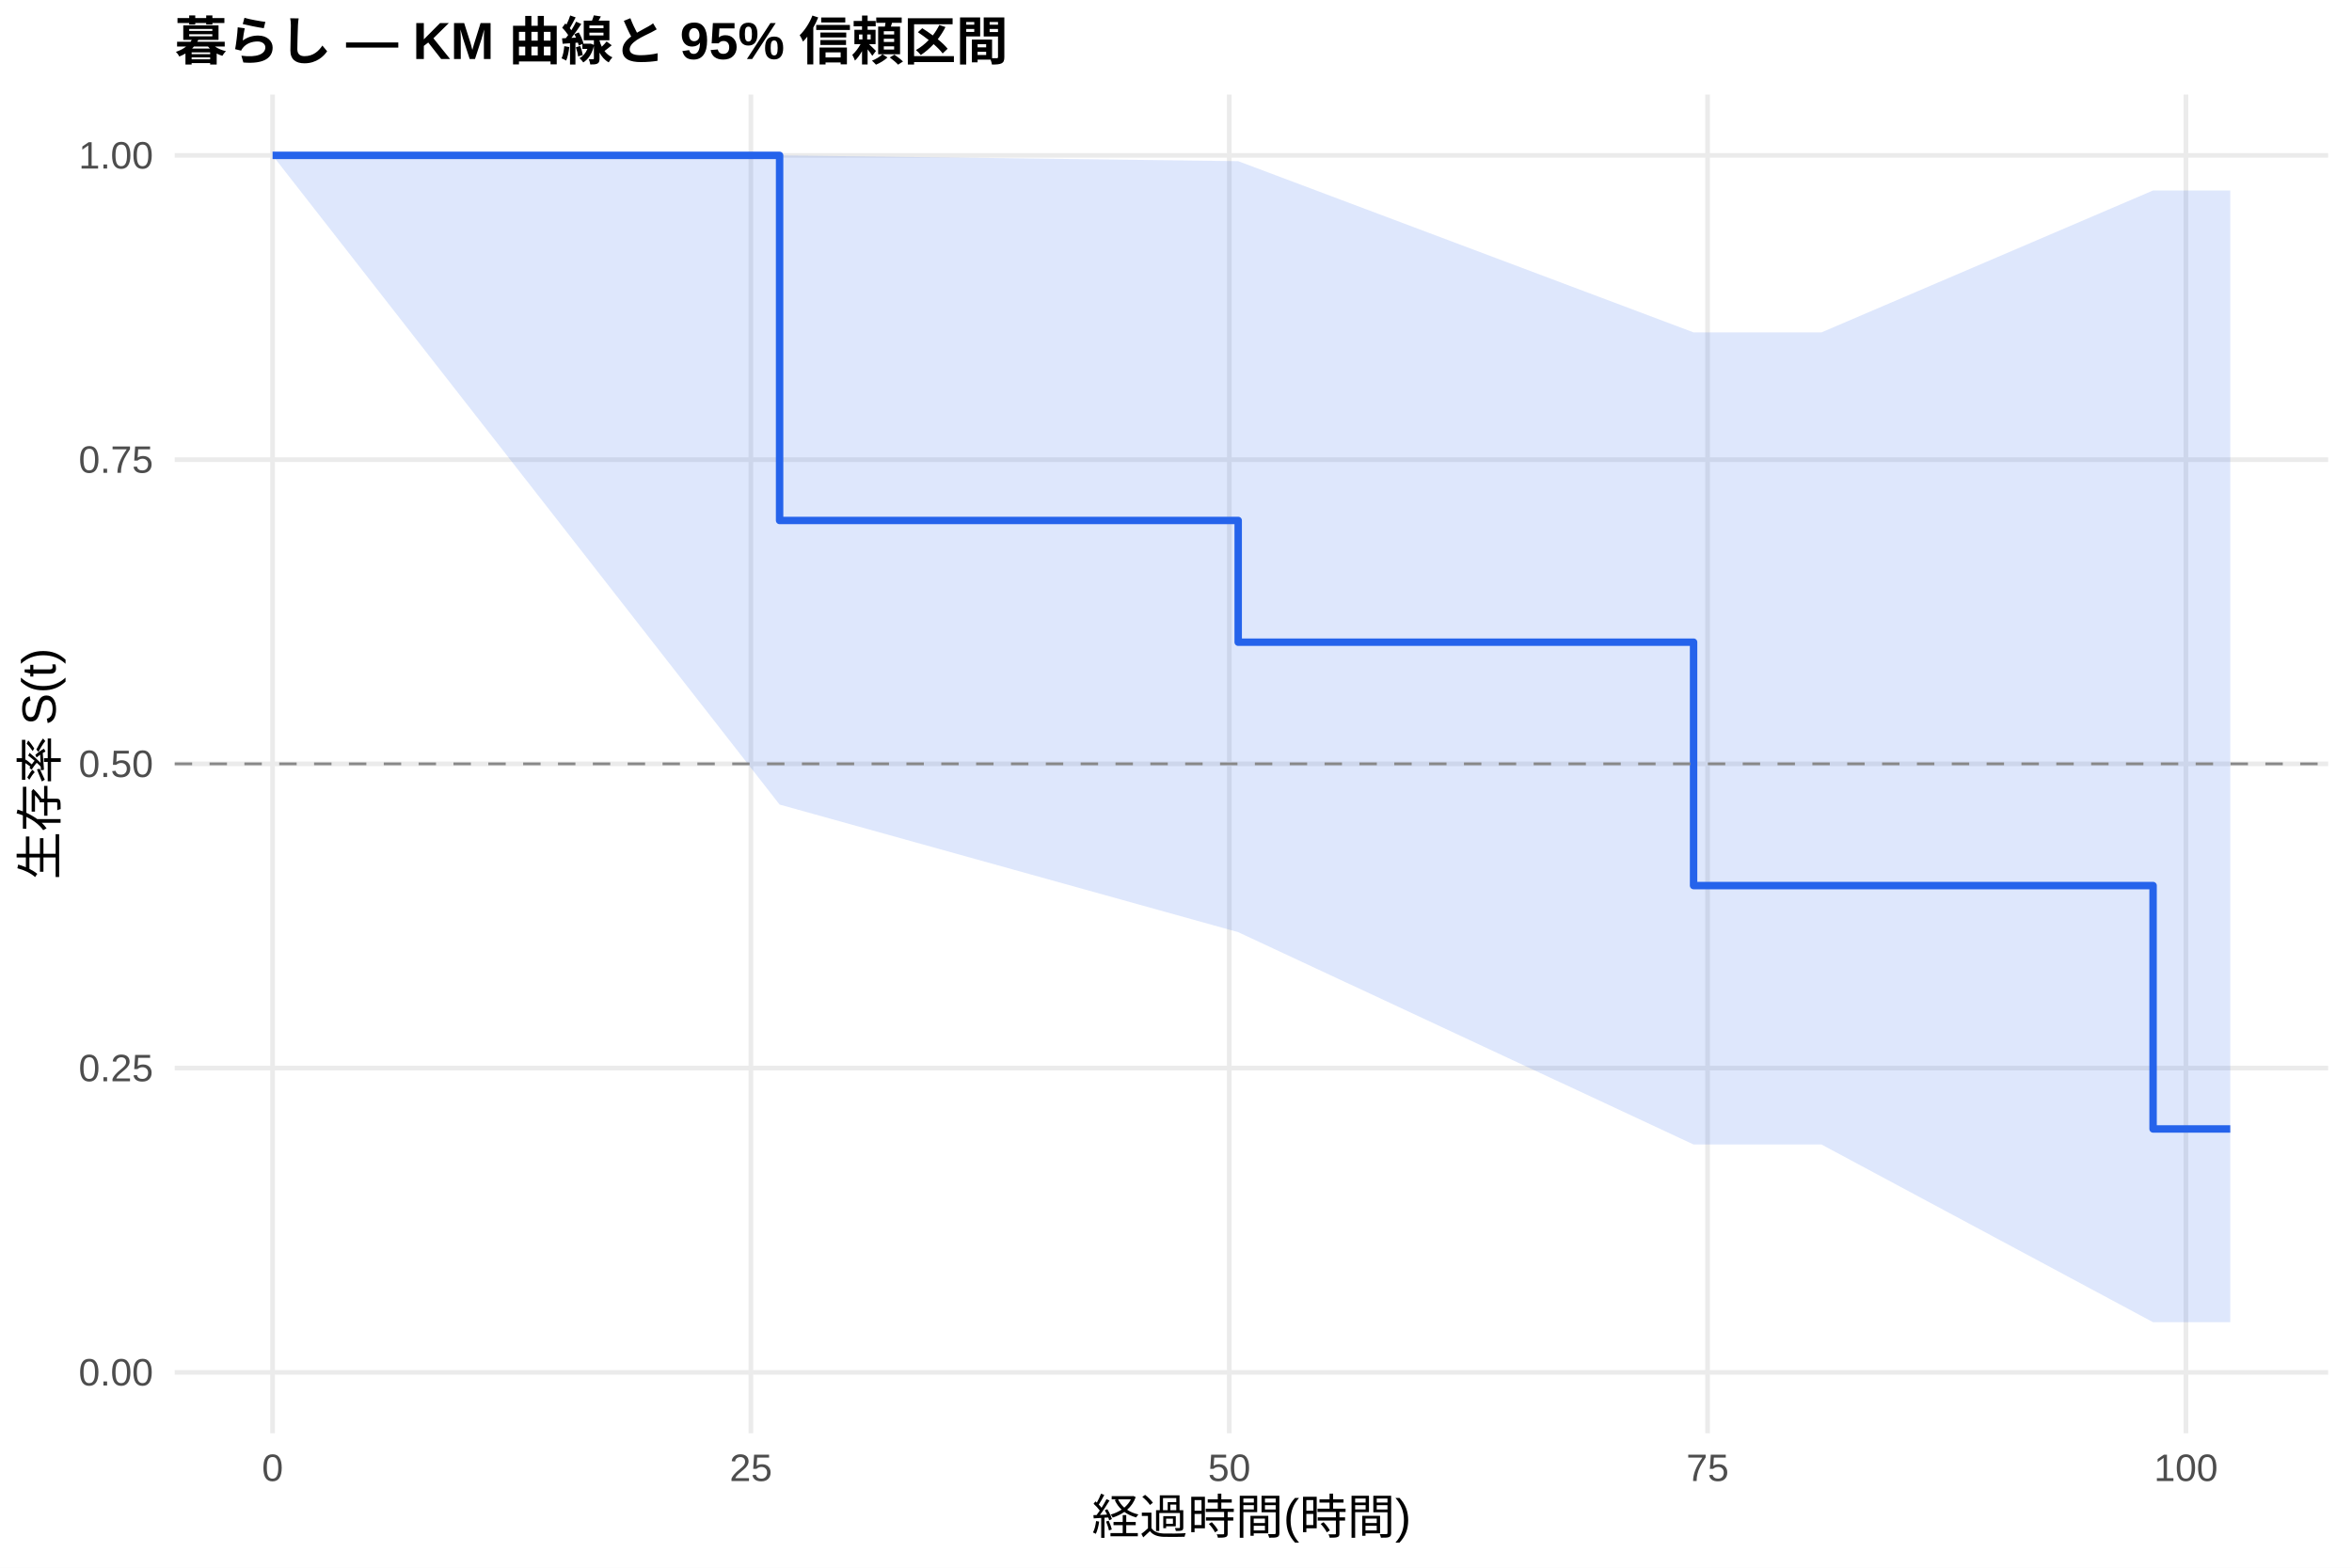
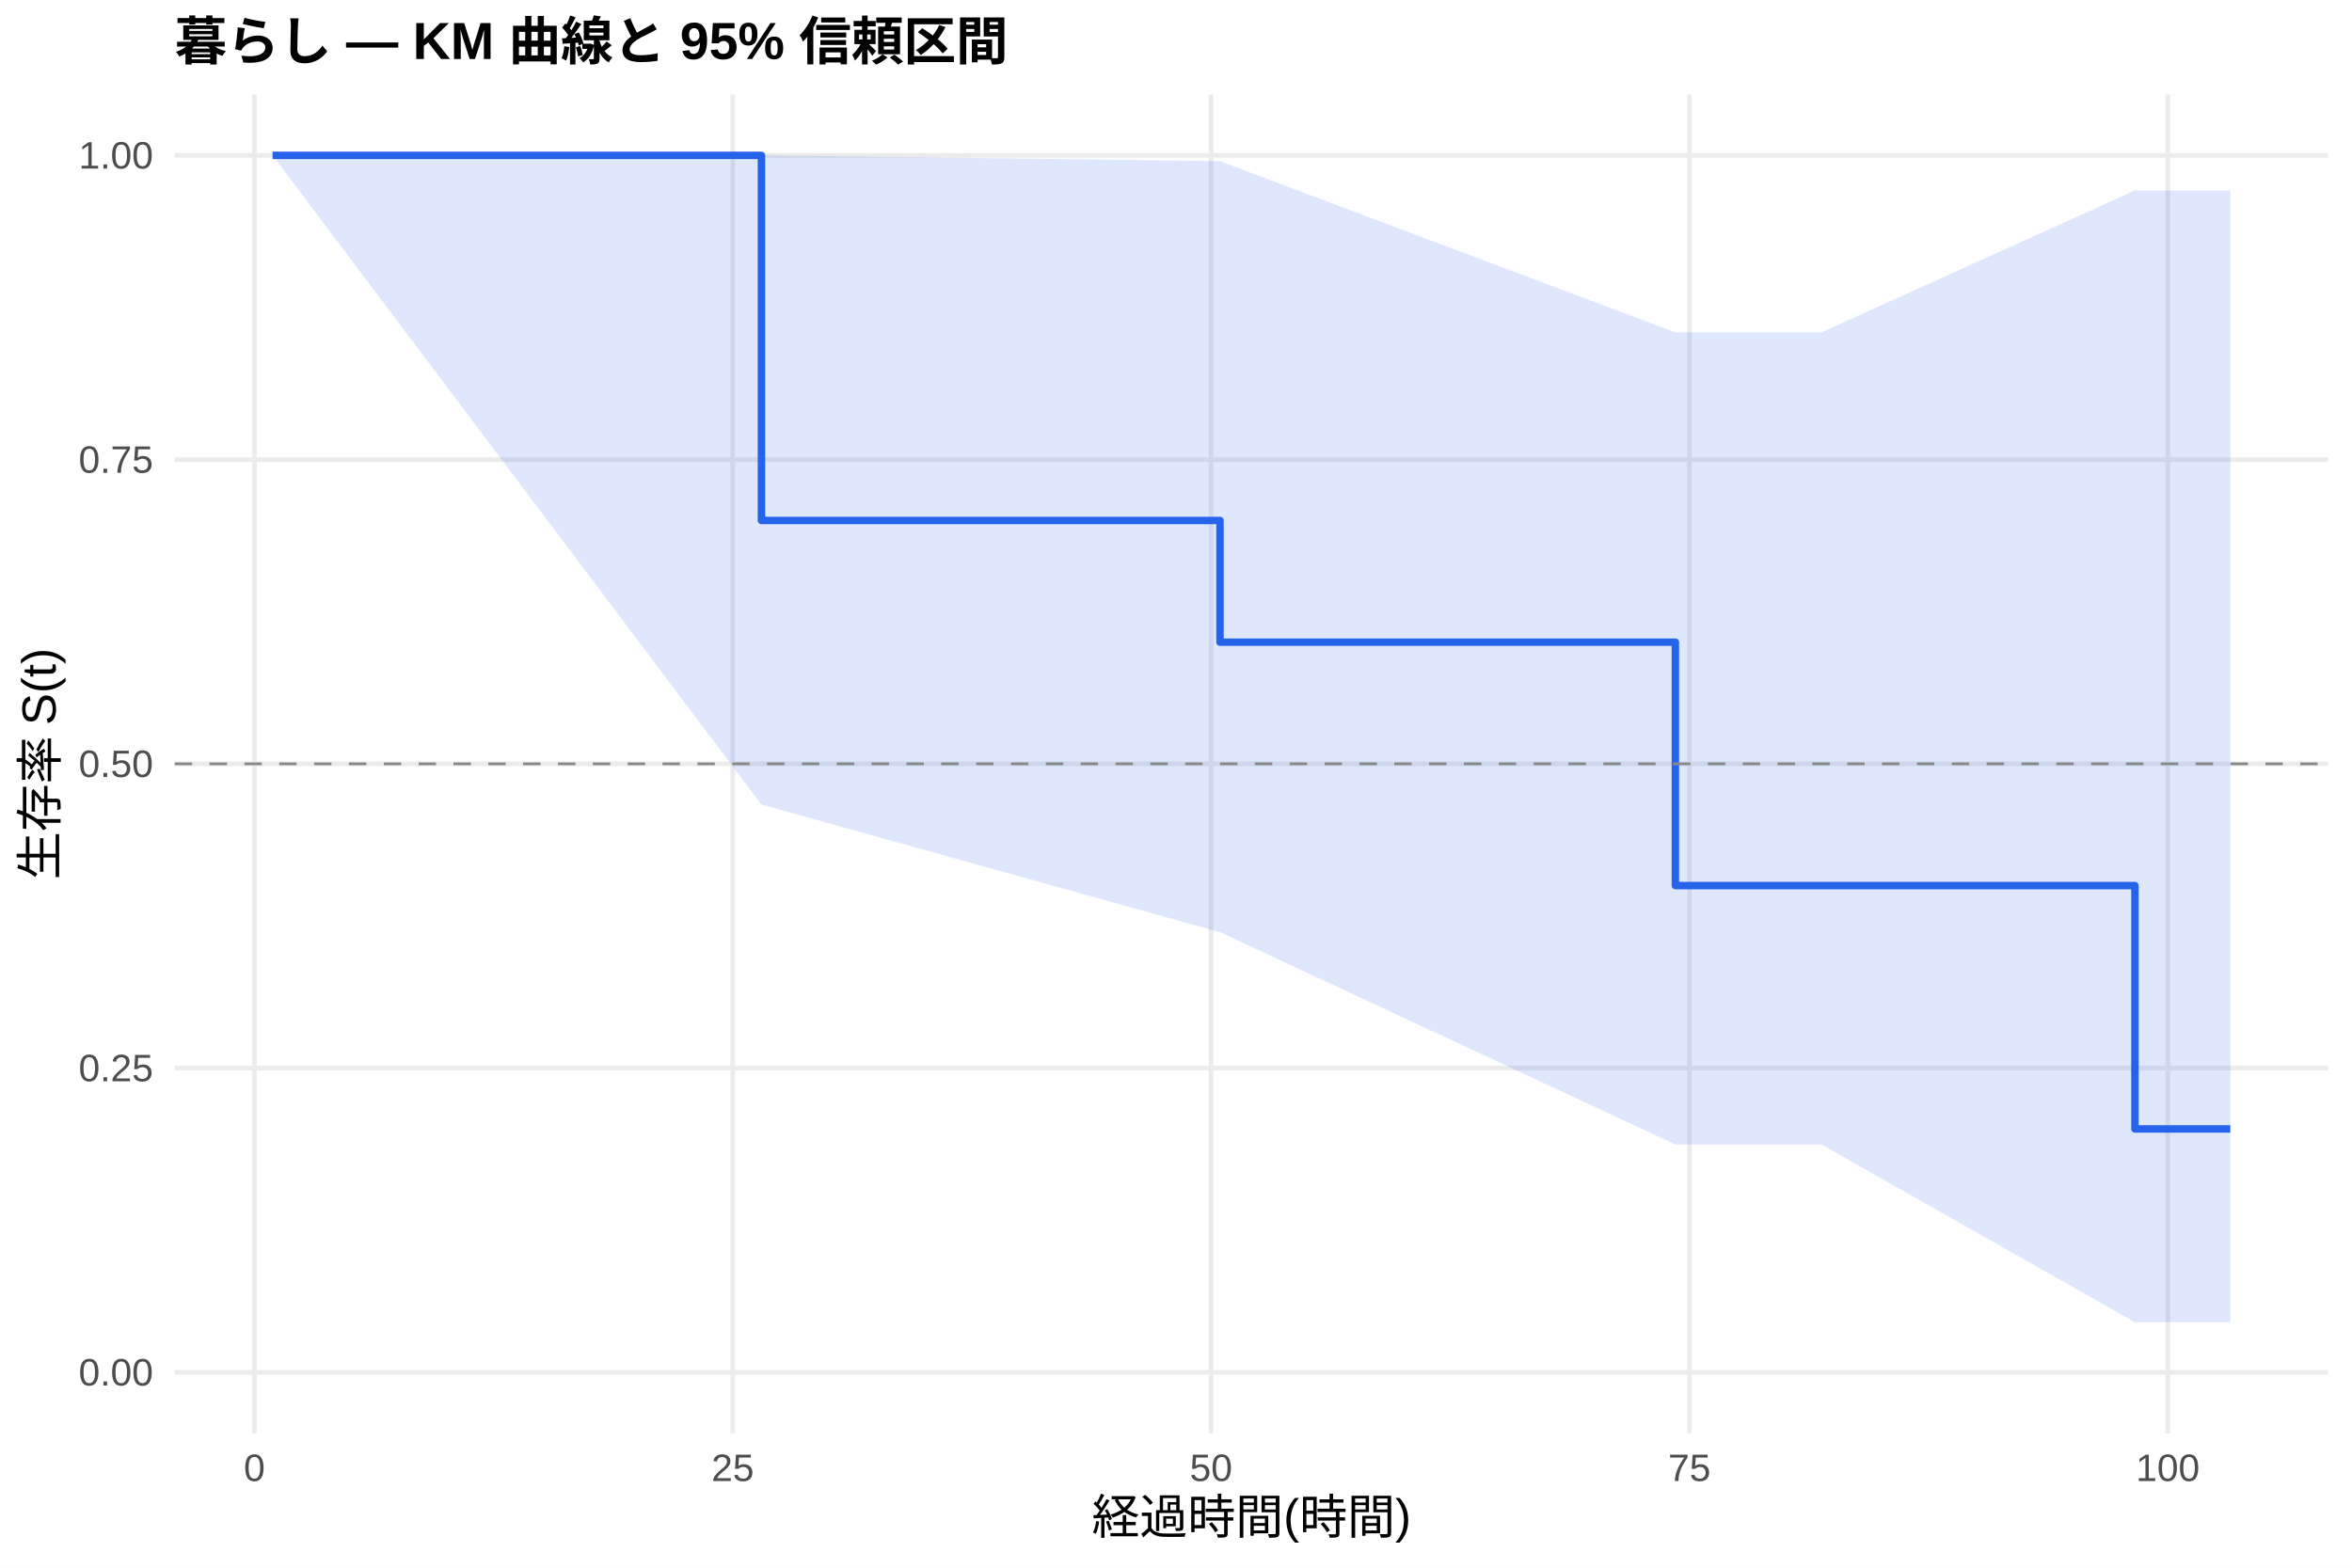
<svg xmlns="http://www.w3.org/2000/svg" width="540.00pt" height="360.00pt" viewBox="0 0 540.00 360.00">
  <g class="svglite">
    <defs>
      <style type="text/css">
    .svglite line, .svglite polyline, .svglite polygon, .svglite path, .svglite rect, .svglite circle {
      fill: none;
      stroke: #000000;
      stroke-linecap: round;
      stroke-linejoin: round;
      stroke-miterlimit: 10.00;
    }
    .svglite text {
      white-space: pre;
    }
    .svglite g.glyphgroup path {
      fill: inherit;
      stroke: none;
    }
  </style>
    </defs>
    <rect width="100%" height="100%" style="stroke: none; fill: #FFFFFF;" />
    <defs>
      <clipPath id="cpMC4wMHw1NDAuMDB8MC4wMHwzNjAuMDA=">
        <rect x="0.00" y="0.00" width="540.00" height="360.00" />
      </clipPath>
    </defs>
    <g clip-path="url(#cpMC4wMHw1NDAuMDB8MC4wMHwzNjAuMDA=)">
      <rect x="0" y="0.00" width="540.00" height="360.00" style="stroke-width: 1.07; stroke: none; fill: #FFFFFF;" />
    </g>
    <defs>
      <clipPath id="cpNDAuMTF8NTM0LjUyfDIxLjcxfDMyOS4xMg==">
        <rect x="40.11" y="21.71" width="494.41" height="307.41" />
      </clipPath>
    </defs>
    <g clip-path="url(#cpNDAuMTF8NTM0LjUyfDIxLjcxfDMyOS4xMg==)">
      <polyline points="40.11,315.14 534.52,315.14 " style="stroke-width: 1.07; stroke: #EBEBEB; stroke-linecap: butt;" />
      <polyline points="40.11,245.28 534.52,245.28 " style="stroke-width: 1.07; stroke: #EBEBEB; stroke-linecap: butt;" />
      <polyline points="40.11,175.41 534.52,175.41 " style="stroke-width: 1.07; stroke: #EBEBEB; stroke-linecap: butt;" />
      <polyline points="40.11,105.55 534.52,105.55 " style="stroke-width: 1.07; stroke: #EBEBEB; stroke-linecap: butt;" />
      <polyline points="40.11,35.68 534.52,35.68 " style="stroke-width: 1.07; stroke: #EBEBEB; stroke-linecap: butt;" />
-       <polyline points="62.58,329.12 62.58,21.71 " style="stroke-width: 1.07; stroke: #EBEBEB; stroke-linecap: butt;" />
-       <polyline points="172.40,329.12 172.40,21.71 " style="stroke-width: 1.07; stroke: #EBEBEB; stroke-linecap: butt;" />
-       <polyline points="282.23,329.12 282.23,21.71 " style="stroke-width: 1.07; stroke: #EBEBEB; stroke-linecap: butt;" />
-       <polyline points="392.05,329.12 392.05,21.71 " style="stroke-width: 1.07; stroke: #EBEBEB; stroke-linecap: butt;" />
-       <polyline points="501.87,329.12 501.87,21.71 " style="stroke-width: 1.07; stroke: #EBEBEB; stroke-linecap: butt;" />
-       <polygon points="62.58,35.68 178.99,35.68 284.28,37.01 388.83,76.33 411.67,76.33 418.19,76.33 494.33,43.74 512.05,43.74 512.05,303.63 494.33,303.63 418.19,262.82 411.67,262.82 388.83,262.82 284.28,214.06 178.99,184.76 62.58,35.68 " style="stroke-width: 0.00; stroke: none; stroke-linecap: butt; fill: #2563EB; fill-opacity: 0.15;" />
-       <polyline points="62.58,35.68 178.99,35.68 284.28,37.01 388.83,76.33 411.67,76.33 418.19,76.33 494.33,43.74 512.05,43.74 " style="stroke-width: 1.07; stroke: none; stroke-linecap: butt;" />
-       <polyline points="512.05,303.63 494.33,303.63 418.19,262.82 411.67,262.82 388.83,262.82 284.28,214.06 178.99,184.76 62.58,35.68 " style="stroke-width: 1.07; stroke: none; stroke-linecap: butt;" />
-       <polyline points="62.58,35.68 178.99,35.68 178.99,119.52 284.28,119.52 284.28,147.47 388.83,147.47 388.83,203.36 411.67,203.36 411.67,203.36 418.19,203.36 418.19,203.36 494.33,203.36 494.33,259.25 512.05,259.25 512.05,259.25 " style="stroke-width: 1.71; stroke: #2563EB; stroke-linecap: butt;" />
+       <polyline points="58.41,329.12 58.41,21.71 " style="stroke-width: 1.07; stroke: #EBEBEB; stroke-linecap: butt;" />
+       <polyline points="168.23,329.12 168.23,21.71 " style="stroke-width: 1.07; stroke: #EBEBEB; stroke-linecap: butt;" />
+       <polyline points="278.05,329.12 278.05,21.71 " style="stroke-width: 1.07; stroke: #EBEBEB; stroke-linecap: butt;" />
+       <polyline points="387.88,329.12 387.88,21.71 " style="stroke-width: 1.07; stroke: #EBEBEB; stroke-linecap: butt;" />
+       <polyline points="497.70,329.12 497.70,21.71 " style="stroke-width: 1.07; stroke: #EBEBEB; stroke-linecap: butt;" />
+       <polygon points="62.58,35.68 174.82,35.68 280.10,37.01 384.65,76.33 411.67,76.33 418.19,76.33 490.16,43.74 512.05,43.74 512.05,303.63 490.16,303.63 418.19,262.82 411.67,262.82 384.65,262.82 280.10,214.06 174.82,184.76 62.58,35.68 " style="stroke-width: 0.00; stroke: none; stroke-linecap: butt; fill: #2563EB; fill-opacity: 0.15;" />
+       <polyline points="62.58,35.68 174.82,35.68 280.10,37.01 384.65,76.33 411.67,76.33 418.19,76.33 490.16,43.74 512.05,43.74 " style="stroke-width: 1.07; stroke: none; stroke-linecap: butt;" />
+       <polyline points="512.05,303.63 490.16,303.63 418.19,262.82 411.67,262.82 384.65,262.82 280.10,214.06 174.82,184.76 62.58,35.68 " style="stroke-width: 1.07; stroke: none; stroke-linecap: butt;" />
+       <polyline points="62.58,35.68 174.82,35.68 174.82,119.52 280.10,119.52 280.10,147.47 384.65,147.47 384.65,203.36 411.67,203.36 411.67,203.36 418.19,203.36 418.19,203.36 490.16,203.36 490.16,259.25 512.05,259.25 512.05,259.25 " style="stroke-width: 1.71; stroke: #2563EB; stroke-linecap: butt;" />
      <line x1="40.11" y1="175.41" x2="534.52" y2="175.41" style="stroke-width: 0.64; stroke: #888888; stroke-dasharray: 4.00,4.00; stroke-linecap: butt;" />
    </g>
    <g clip-path="url(#cpMC4wMHw1NDAuMDB8MC4wMHwzNjAuMDA=)">
      <text x="35.18" y="318.17" text-anchor="end" style="font-size: 8.80px;fill: #4D4D4D; font-family: &quot;Liberation Sans&quot;;" textLength="17.11px" lengthAdjust="spacingAndGlyphs">0.00</text>
      <text x="35.18" y="248.30" text-anchor="end" style="font-size: 8.80px;fill: #4D4D4D; font-family: &quot;Liberation Sans&quot;;" textLength="17.11px" lengthAdjust="spacingAndGlyphs">0.25</text>
      <text x="35.18" y="178.44" text-anchor="end" style="font-size: 8.80px;fill: #4D4D4D; font-family: &quot;Liberation Sans&quot;;" textLength="17.11px" lengthAdjust="spacingAndGlyphs">0.50</text>
      <text x="35.18" y="108.57" text-anchor="end" style="font-size: 8.80px;fill: #4D4D4D; font-family: &quot;Liberation Sans&quot;;" textLength="17.11px" lengthAdjust="spacingAndGlyphs">0.75</text>
      <text x="35.18" y="38.71" text-anchor="end" style="font-size: 8.80px;fill: #4D4D4D; font-family: &quot;Liberation Sans&quot;;" textLength="17.11px" lengthAdjust="spacingAndGlyphs">1.00</text>
-       <text x="62.58" y="340.10" text-anchor="middle" style="font-size: 8.80px;fill: #4D4D4D; font-family: &quot;Liberation Sans&quot;;" textLength="4.89px" lengthAdjust="spacingAndGlyphs">0</text>
-       <text x="172.40" y="340.10" text-anchor="middle" style="font-size: 8.80px;fill: #4D4D4D; font-family: &quot;Liberation Sans&quot;;" textLength="9.78px" lengthAdjust="spacingAndGlyphs">25</text>
-       <text x="282.23" y="340.10" text-anchor="middle" style="font-size: 8.80px;fill: #4D4D4D; font-family: &quot;Liberation Sans&quot;;" textLength="9.78px" lengthAdjust="spacingAndGlyphs">50</text>
-       <text x="392.05" y="340.10" text-anchor="middle" style="font-size: 8.80px;fill: #4D4D4D; font-family: &quot;Liberation Sans&quot;;" textLength="9.78px" lengthAdjust="spacingAndGlyphs">75</text>
-       <text x="501.87" y="340.10" text-anchor="middle" style="font-size: 8.80px;fill: #4D4D4D; font-family: &quot;Liberation Sans&quot;;" textLength="14.67px" lengthAdjust="spacingAndGlyphs">100</text>
+       <text x="58.41" y="340.10" text-anchor="middle" style="font-size: 8.80px;fill: #4D4D4D; font-family: &quot;Liberation Sans&quot;;" textLength="4.89px" lengthAdjust="spacingAndGlyphs">0</text>
+       <text x="168.23" y="340.10" text-anchor="middle" style="font-size: 8.80px;fill: #4D4D4D; font-family: &quot;Liberation Sans&quot;;" textLength="9.78px" lengthAdjust="spacingAndGlyphs">25</text>
+       <text x="278.05" y="340.10" text-anchor="middle" style="font-size: 8.80px;fill: #4D4D4D; font-family: &quot;Liberation Sans&quot;;" textLength="9.78px" lengthAdjust="spacingAndGlyphs">50</text>
+       <text x="387.88" y="340.10" text-anchor="middle" style="font-size: 8.80px;fill: #4D4D4D; font-family: &quot;Liberation Sans&quot;;" textLength="9.78px" lengthAdjust="spacingAndGlyphs">75</text>
+       <text x="497.70" y="340.10" text-anchor="middle" style="font-size: 8.80px;fill: #4D4D4D; font-family: &quot;Liberation Sans&quot;;" textLength="14.67px" lengthAdjust="spacingAndGlyphs">100</text>
      <text x="287.32" y="352.24" text-anchor="middle" style="font-size: 11.00px; font-family: &quot;Liberation Sans&quot;;" textLength="73.31px" lengthAdjust="spacingAndGlyphs">経過時間(時間)</text>
      <text transform="translate(13.05,175.41) rotate(-90)" text-anchor="middle" style="font-size: 11.00px; font-family: &quot;Liberation Sans&quot;;" textLength="53.78px" lengthAdjust="spacingAndGlyphs">生存率 S(t)</text>
      <text x="40.11" y="13.74" style="font-size: 12.00px; font-weight: bold; font-family: &quot;Liberation Sans&quot;;" textLength="191.33px" lengthAdjust="spacingAndGlyphs">暮らし — KM 曲線と 95% 信頼区間</text>
    </g>
  </g>
</svg>
